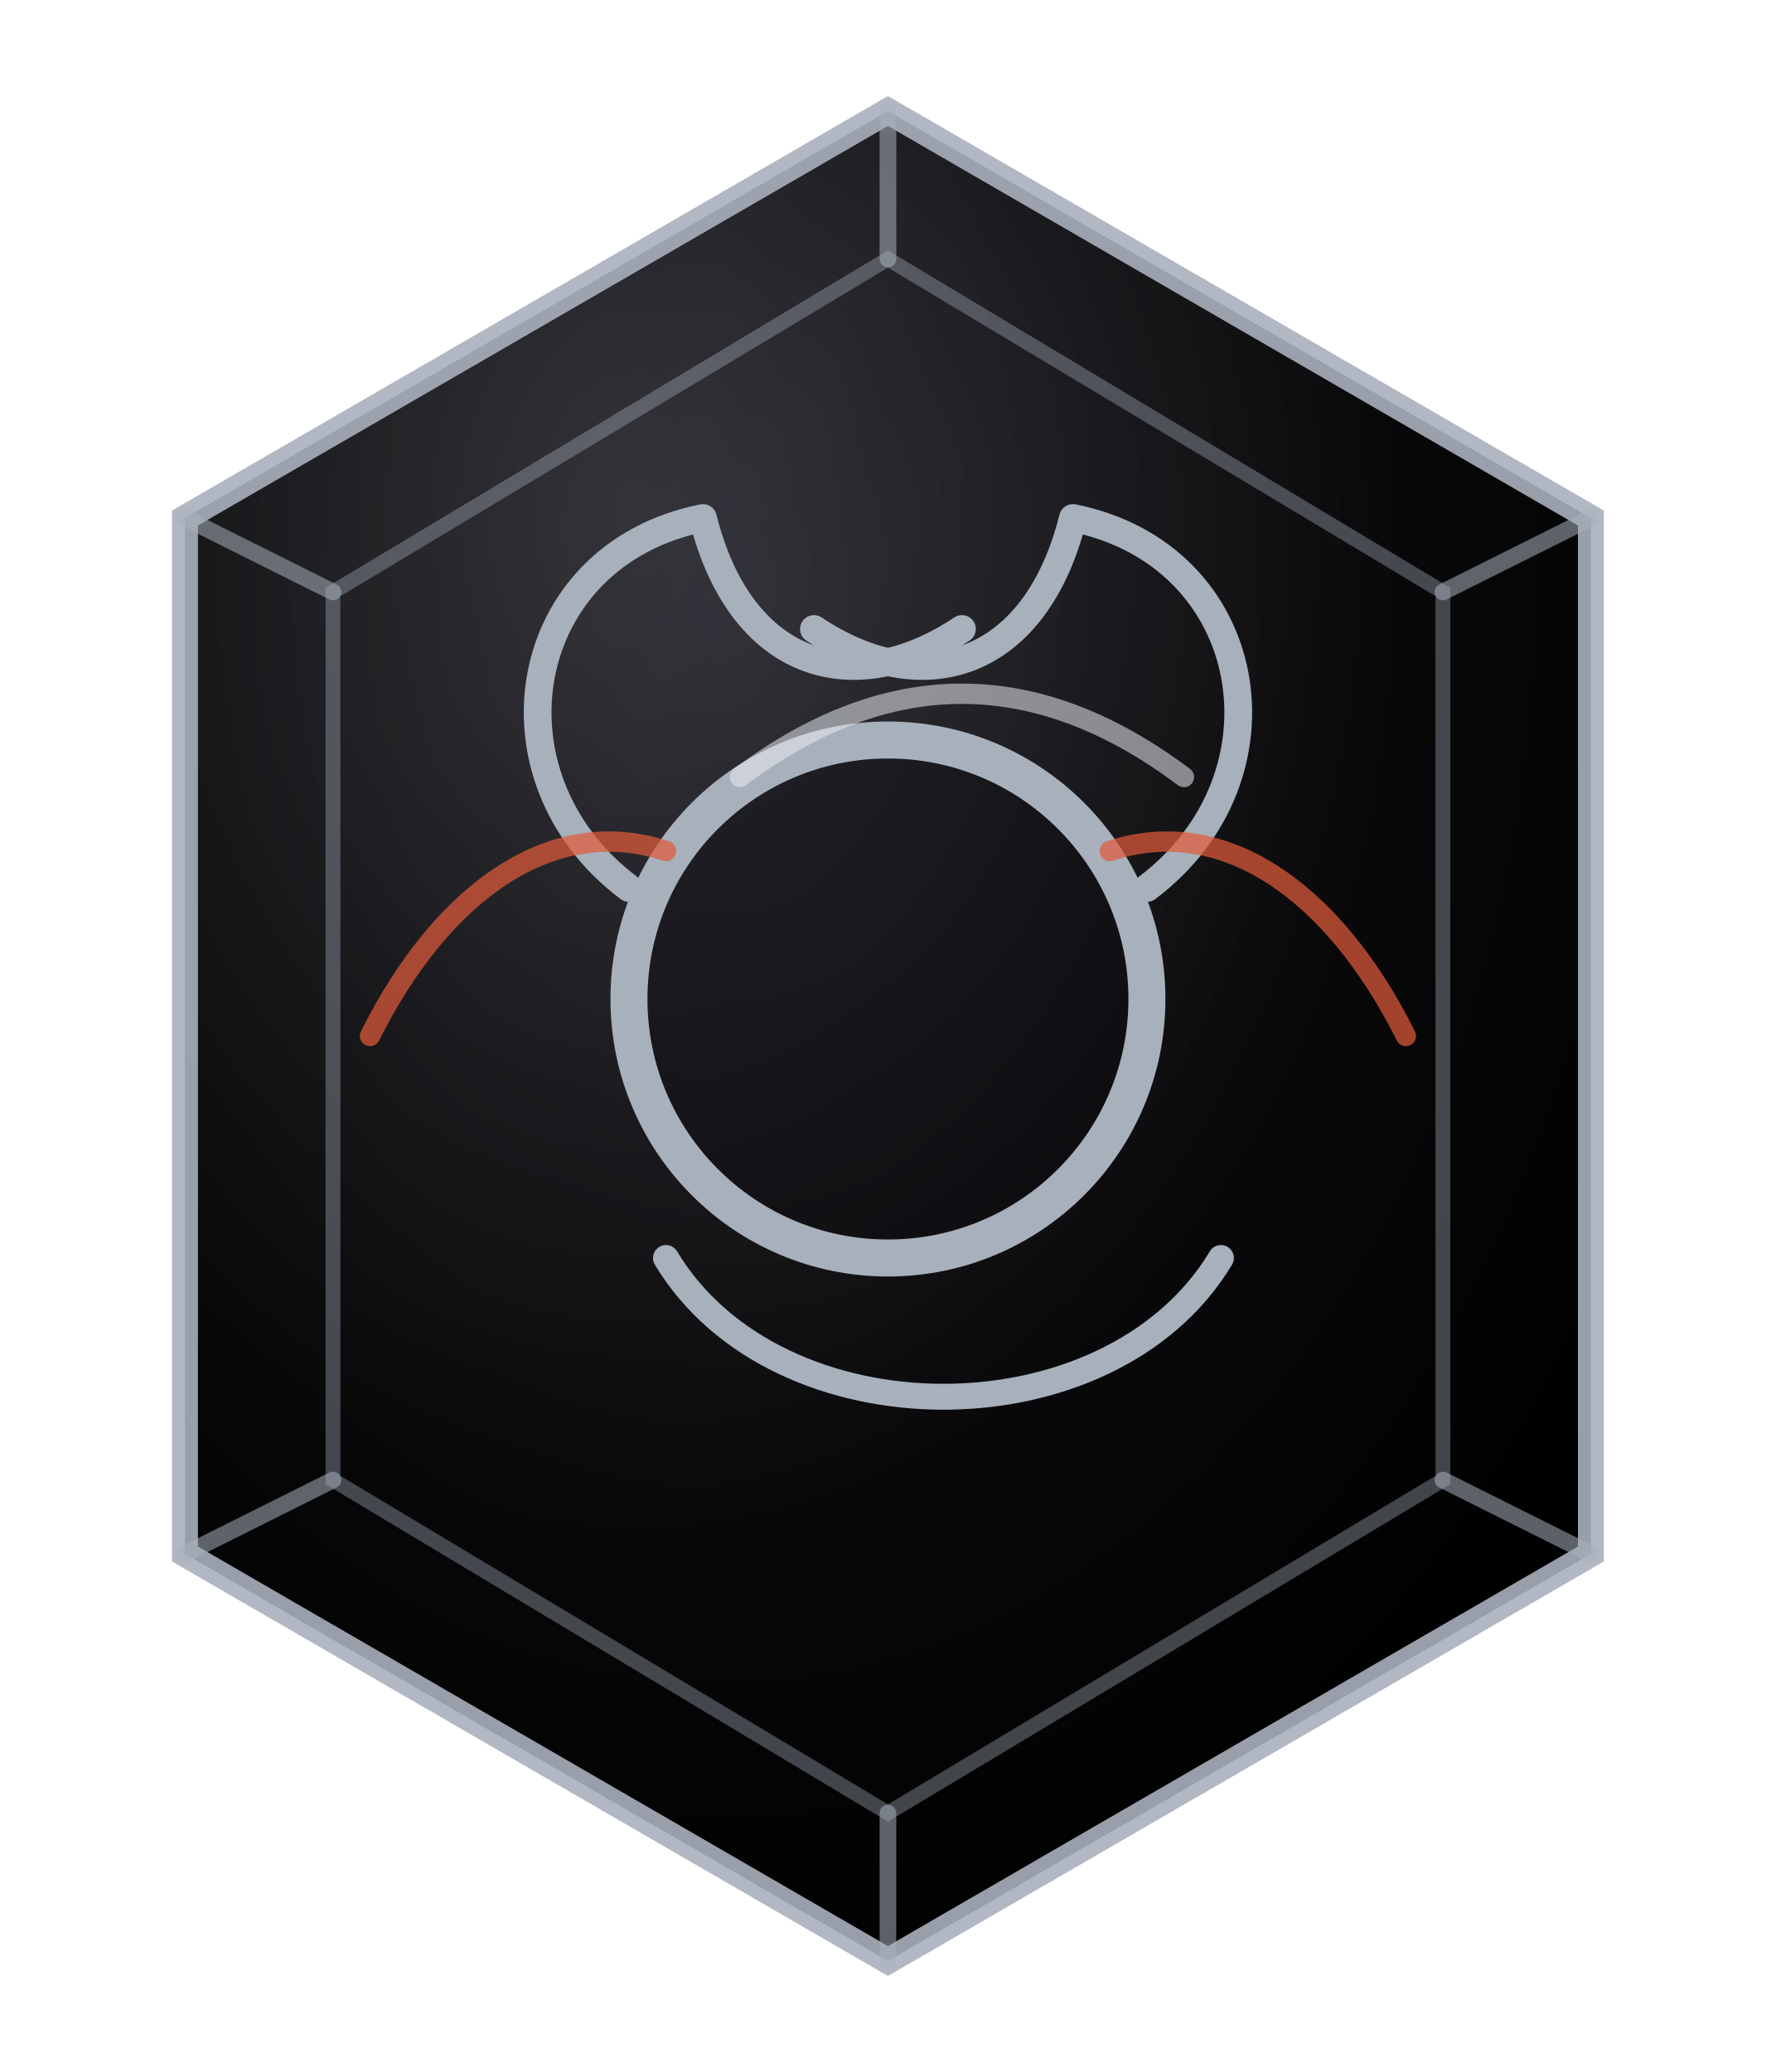
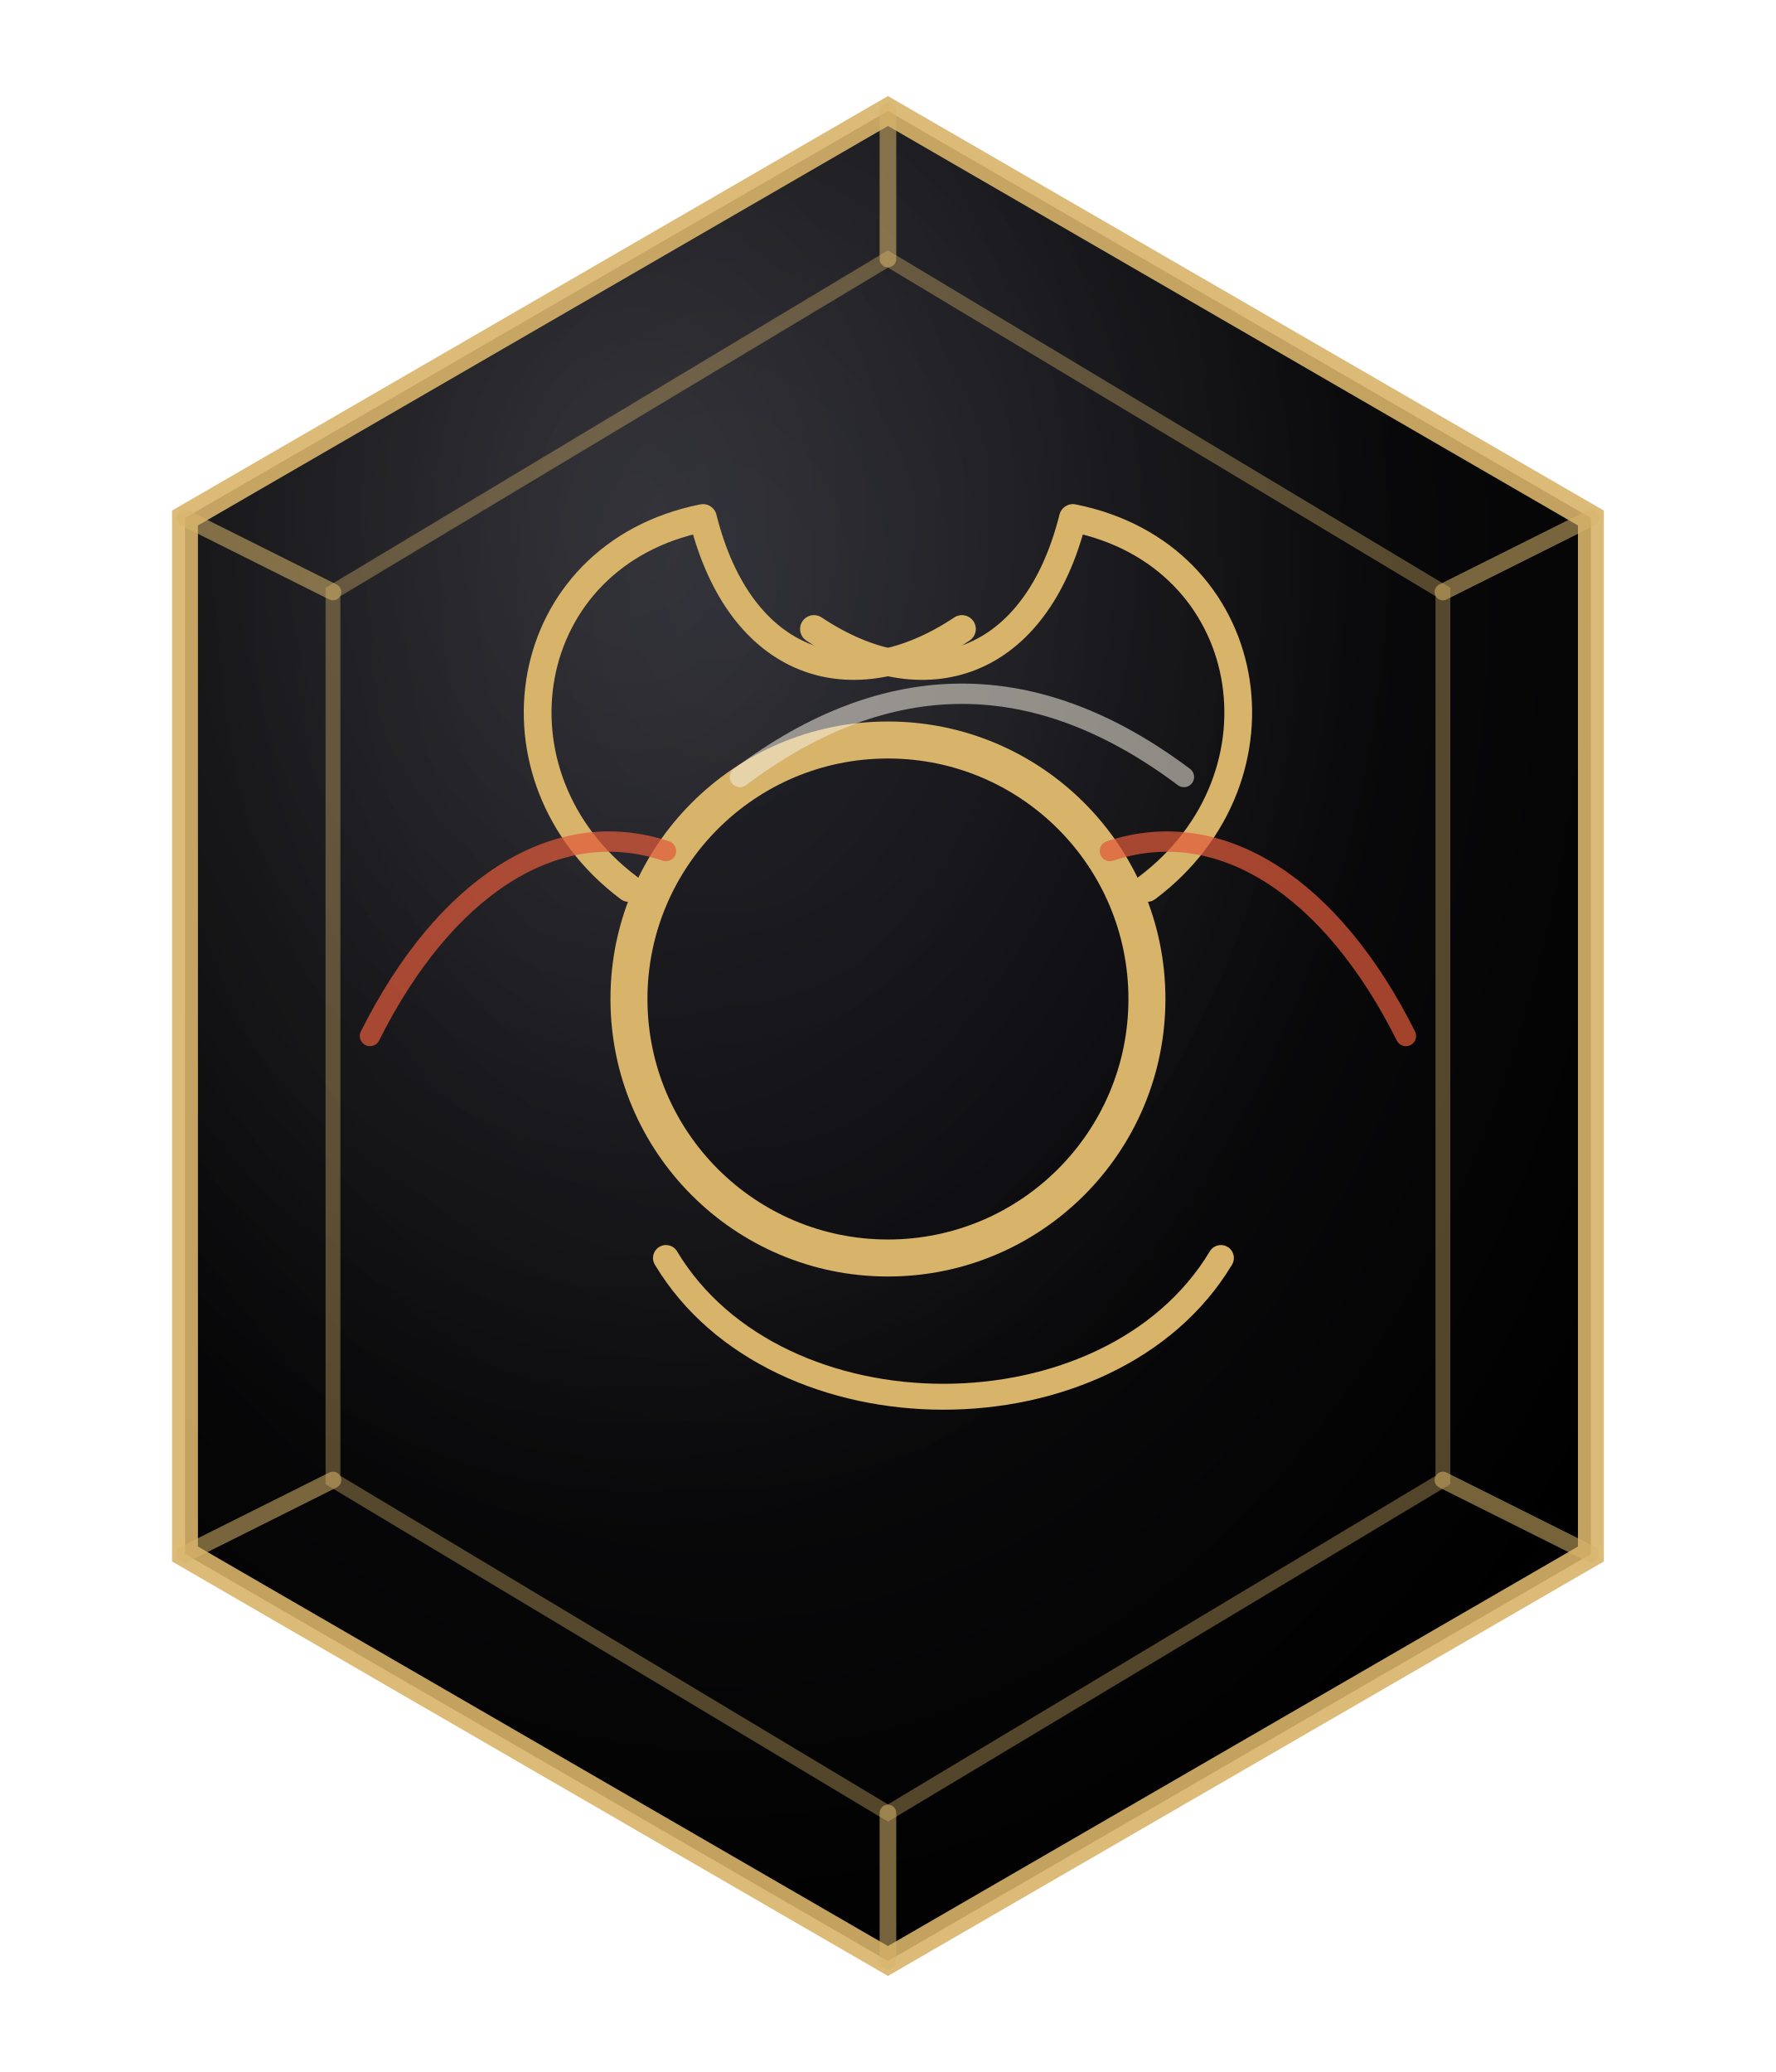
<svg xmlns="http://www.w3.org/2000/svg" viewBox="0 0 96 112" role="img" aria-label="Leo zodiac seal">
  <defs>
    <radialGradient id="plate" cx="38%" cy="26%" r="78%">
      <stop offset="0%" stop-color="#1a1a22" />
      <stop offset="55%" stop-color="#0a0a0c" />
      <stop offset="100%" stop-color="#000000" />
    </radialGradient>
    <radialGradient id="sheen" cx="32%" cy="22%" r="55%">
      <stop offset="0%" stop-color="#fff" stop-opacity="0.12" />
      <stop offset="100%" stop-color="#fff" stop-opacity="0" />
    </radialGradient>
  </defs>
  <path d="M48 6 L86 28 L86 84 L48 106 L10 84 L10 28 Z" fill="url(#plate)" />
  <path d="M48 6 L86 28 L86 84 L48 106 L10 84 L10 28 Z" fill="url(#sheen)" />
-   <path d="M48 6 L86 28 L86 84 L48 106 L10 84 L10 28 Z" fill="none" stroke="#A8B0BC" stroke-width="1.4" opacity="0.9" />
-   <path d="M48 14 L78 32 L78 80 L48 98 L18 80 L18 32 Z" fill="none" stroke="#A8B0BC" stroke-width="0.8" opacity="0.38" />
-   <g stroke="#A8B0BC" stroke-width="0.9" opacity="0.55" stroke-linecap="round">
+   <path d="M48 6 L86 28 L86 84 L48 106 L10 84 L10 28 Z" fill="none" stroke="#d8b46a" stroke-width="1.4" opacity="0.9" />
+   <path d="M48 14 L78 32 L78 80 L48 98 L18 80 L18 32 Z" fill="none" stroke="#d8b46a" stroke-width="0.8" opacity="0.38" />
+   <g stroke="#d8b46a" stroke-width="0.9" opacity="0.55" stroke-linecap="round">
    <line x1="48" y1="6" x2="48" y2="14" />
    <line x1="86" y1="28" x2="78" y2="32" />
    <line x1="86" y1="84" x2="78" y2="80" />
    <line x1="48" y1="106" x2="48" y2="98" />
    <line x1="10" y1="84" x2="18" y2="80" />
    <line x1="10" y1="28" x2="18" y2="32" />
  </g>
  <g fill="none" stroke-linecap="round" stroke-linejoin="round" vector-effect="non-scaling-stroke">
-     <g stroke="#A8B0BC" stroke-width="2">
+     <g stroke="#d8b46a" stroke-width="2">
      <circle cx="48" cy="54" r="14" fill="#0a0a10" fill-opacity="0.35" />
      <path d="M34 48c-8-6-6-18 4-20 2 8 8 10 14 6" stroke-width="1.5" />
      <path d="M62 48c8-6 6-18-4-20-2 8-8 10-14 6" stroke-width="1.5" />
      <path d="M36 68c6 10 24 10 30 0" stroke-width="1.4" />
-       <path d="M40 42c8-6 16-6 24 0" stroke-width="1.1" stroke="#E8EBF0" opacity="0.55" />
+       <path d="M40 42c8-6 16-6 24 0" stroke-width="1.1" stroke="#f2ecdf" opacity="0.55" />
    </g>
    <g stroke="#e05a3a" stroke-width="1.1" opacity="0.72" fill="none">
      <path d="M20 56c4-8 10-12 16-10" />
      <path d="M76 56c-4-8-10-12-16-10" />
    </g>
  </g>
</svg>
